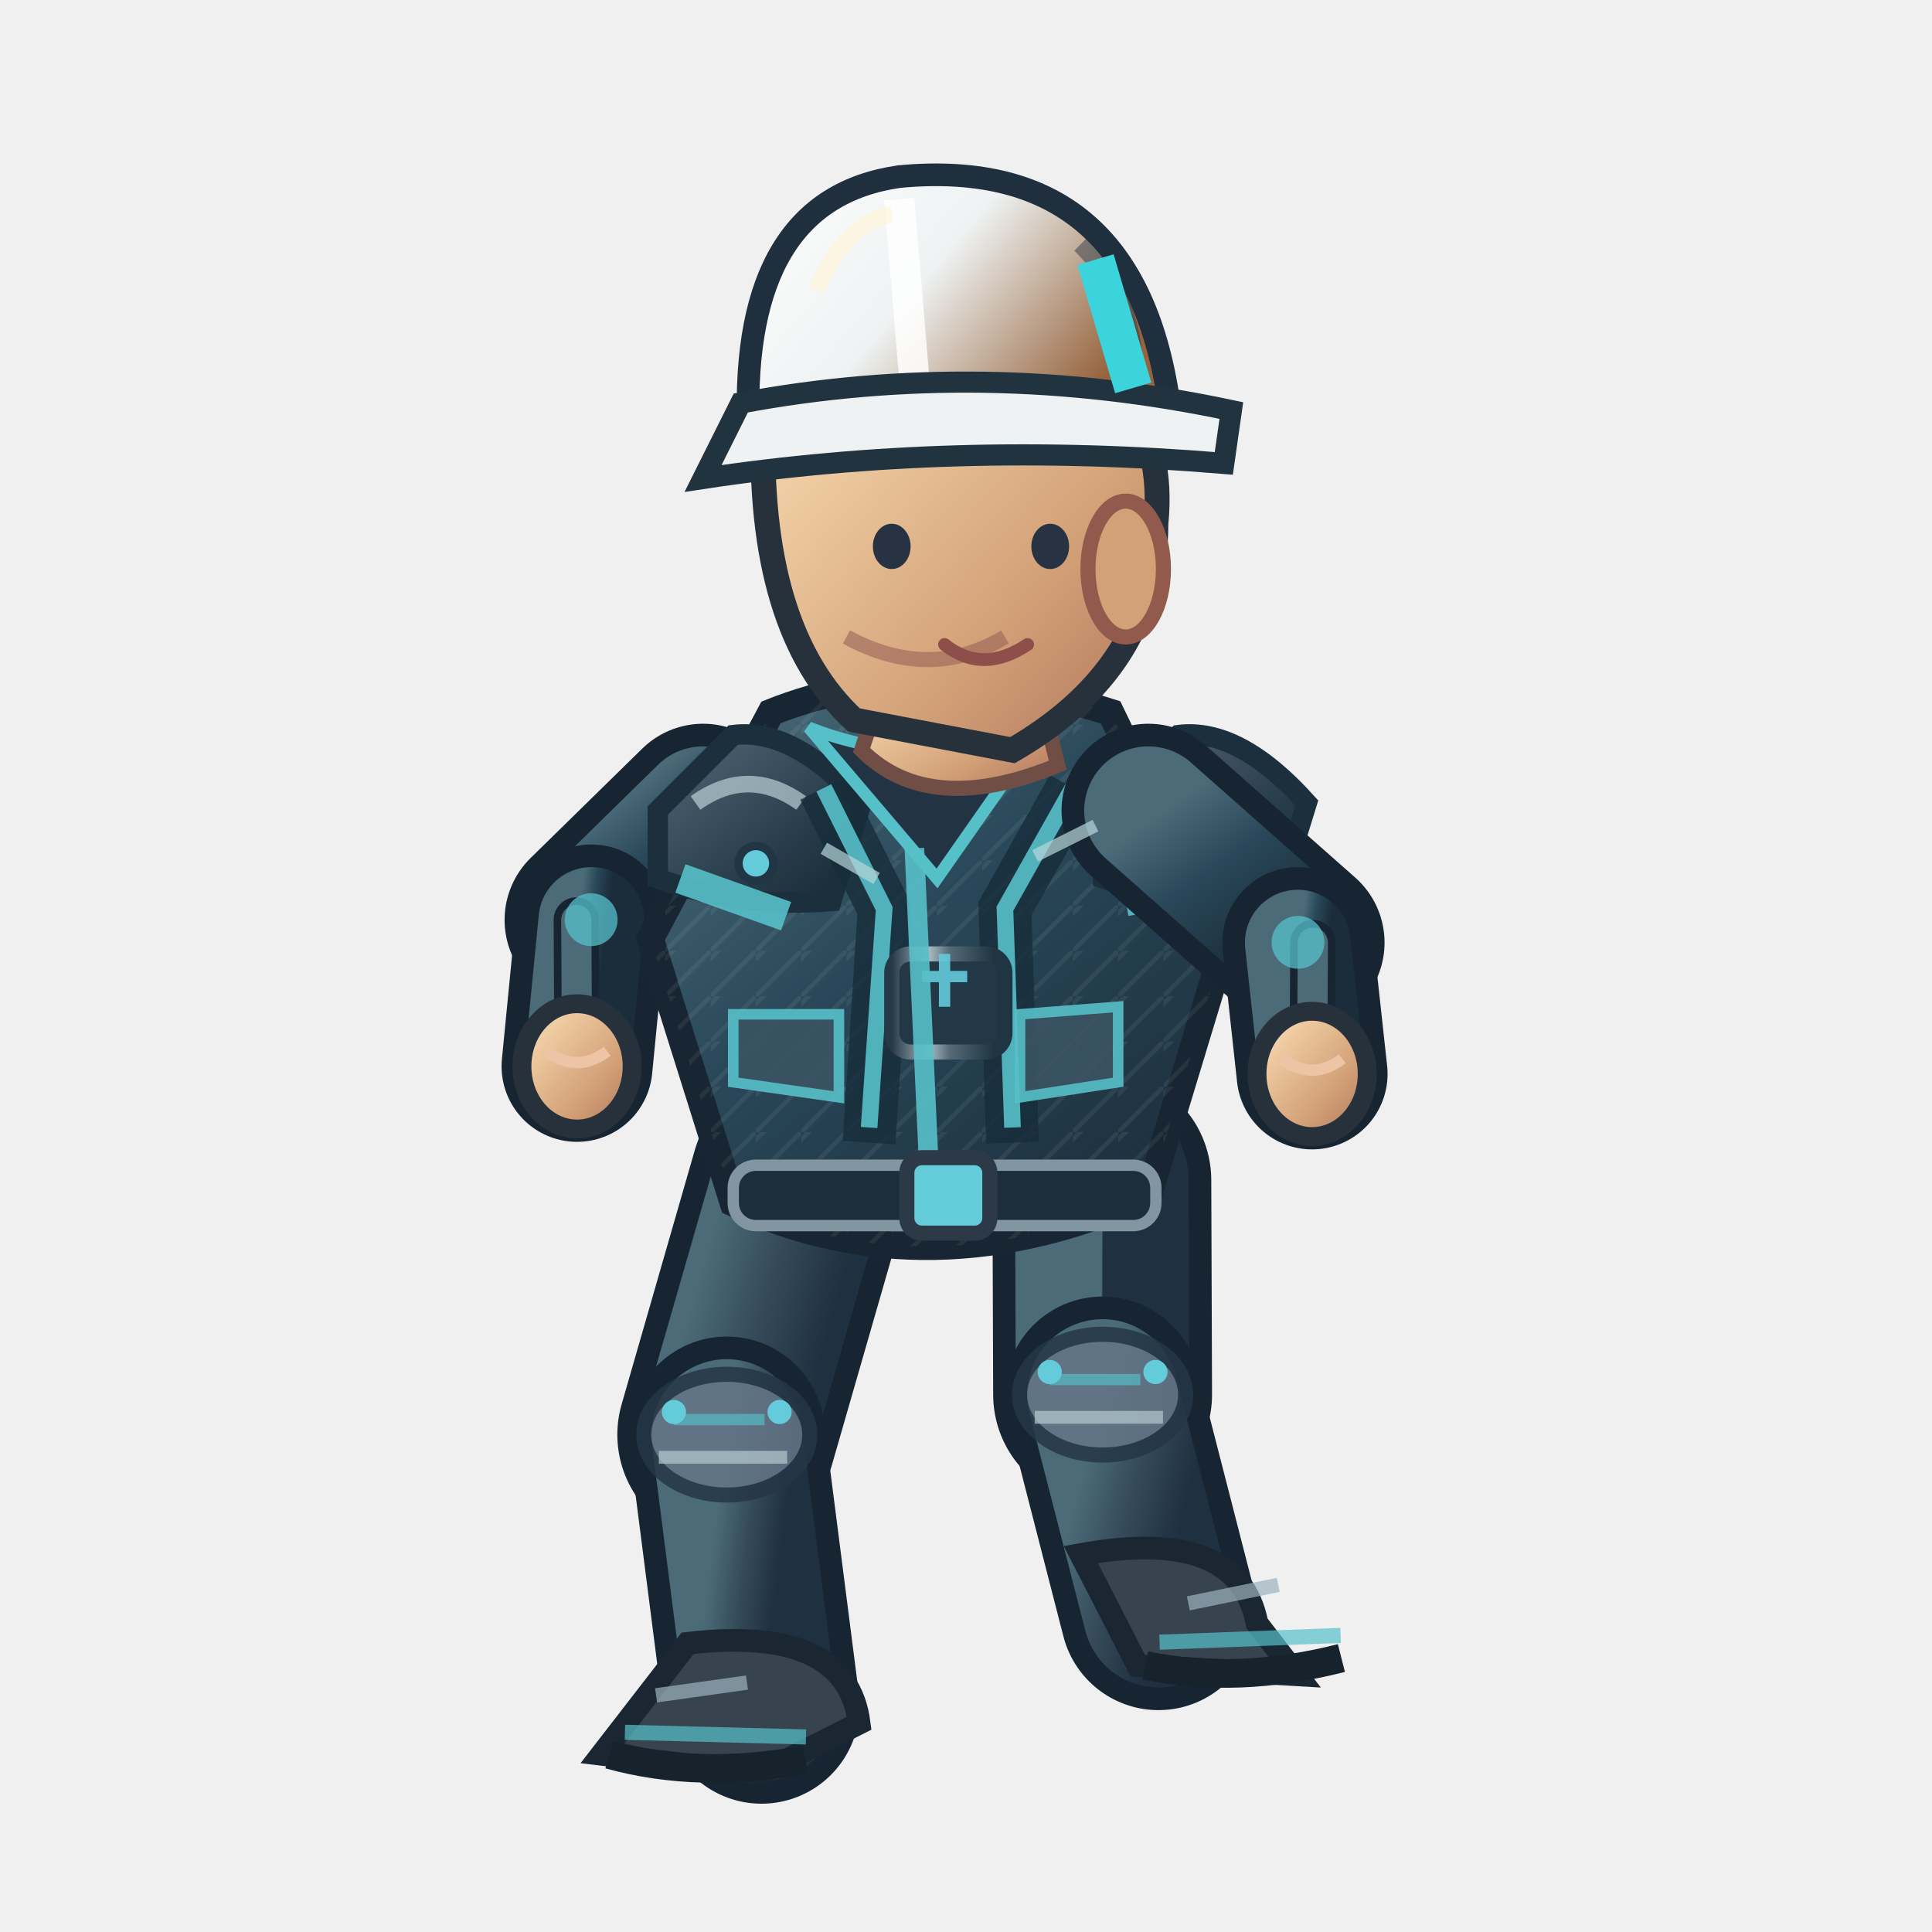
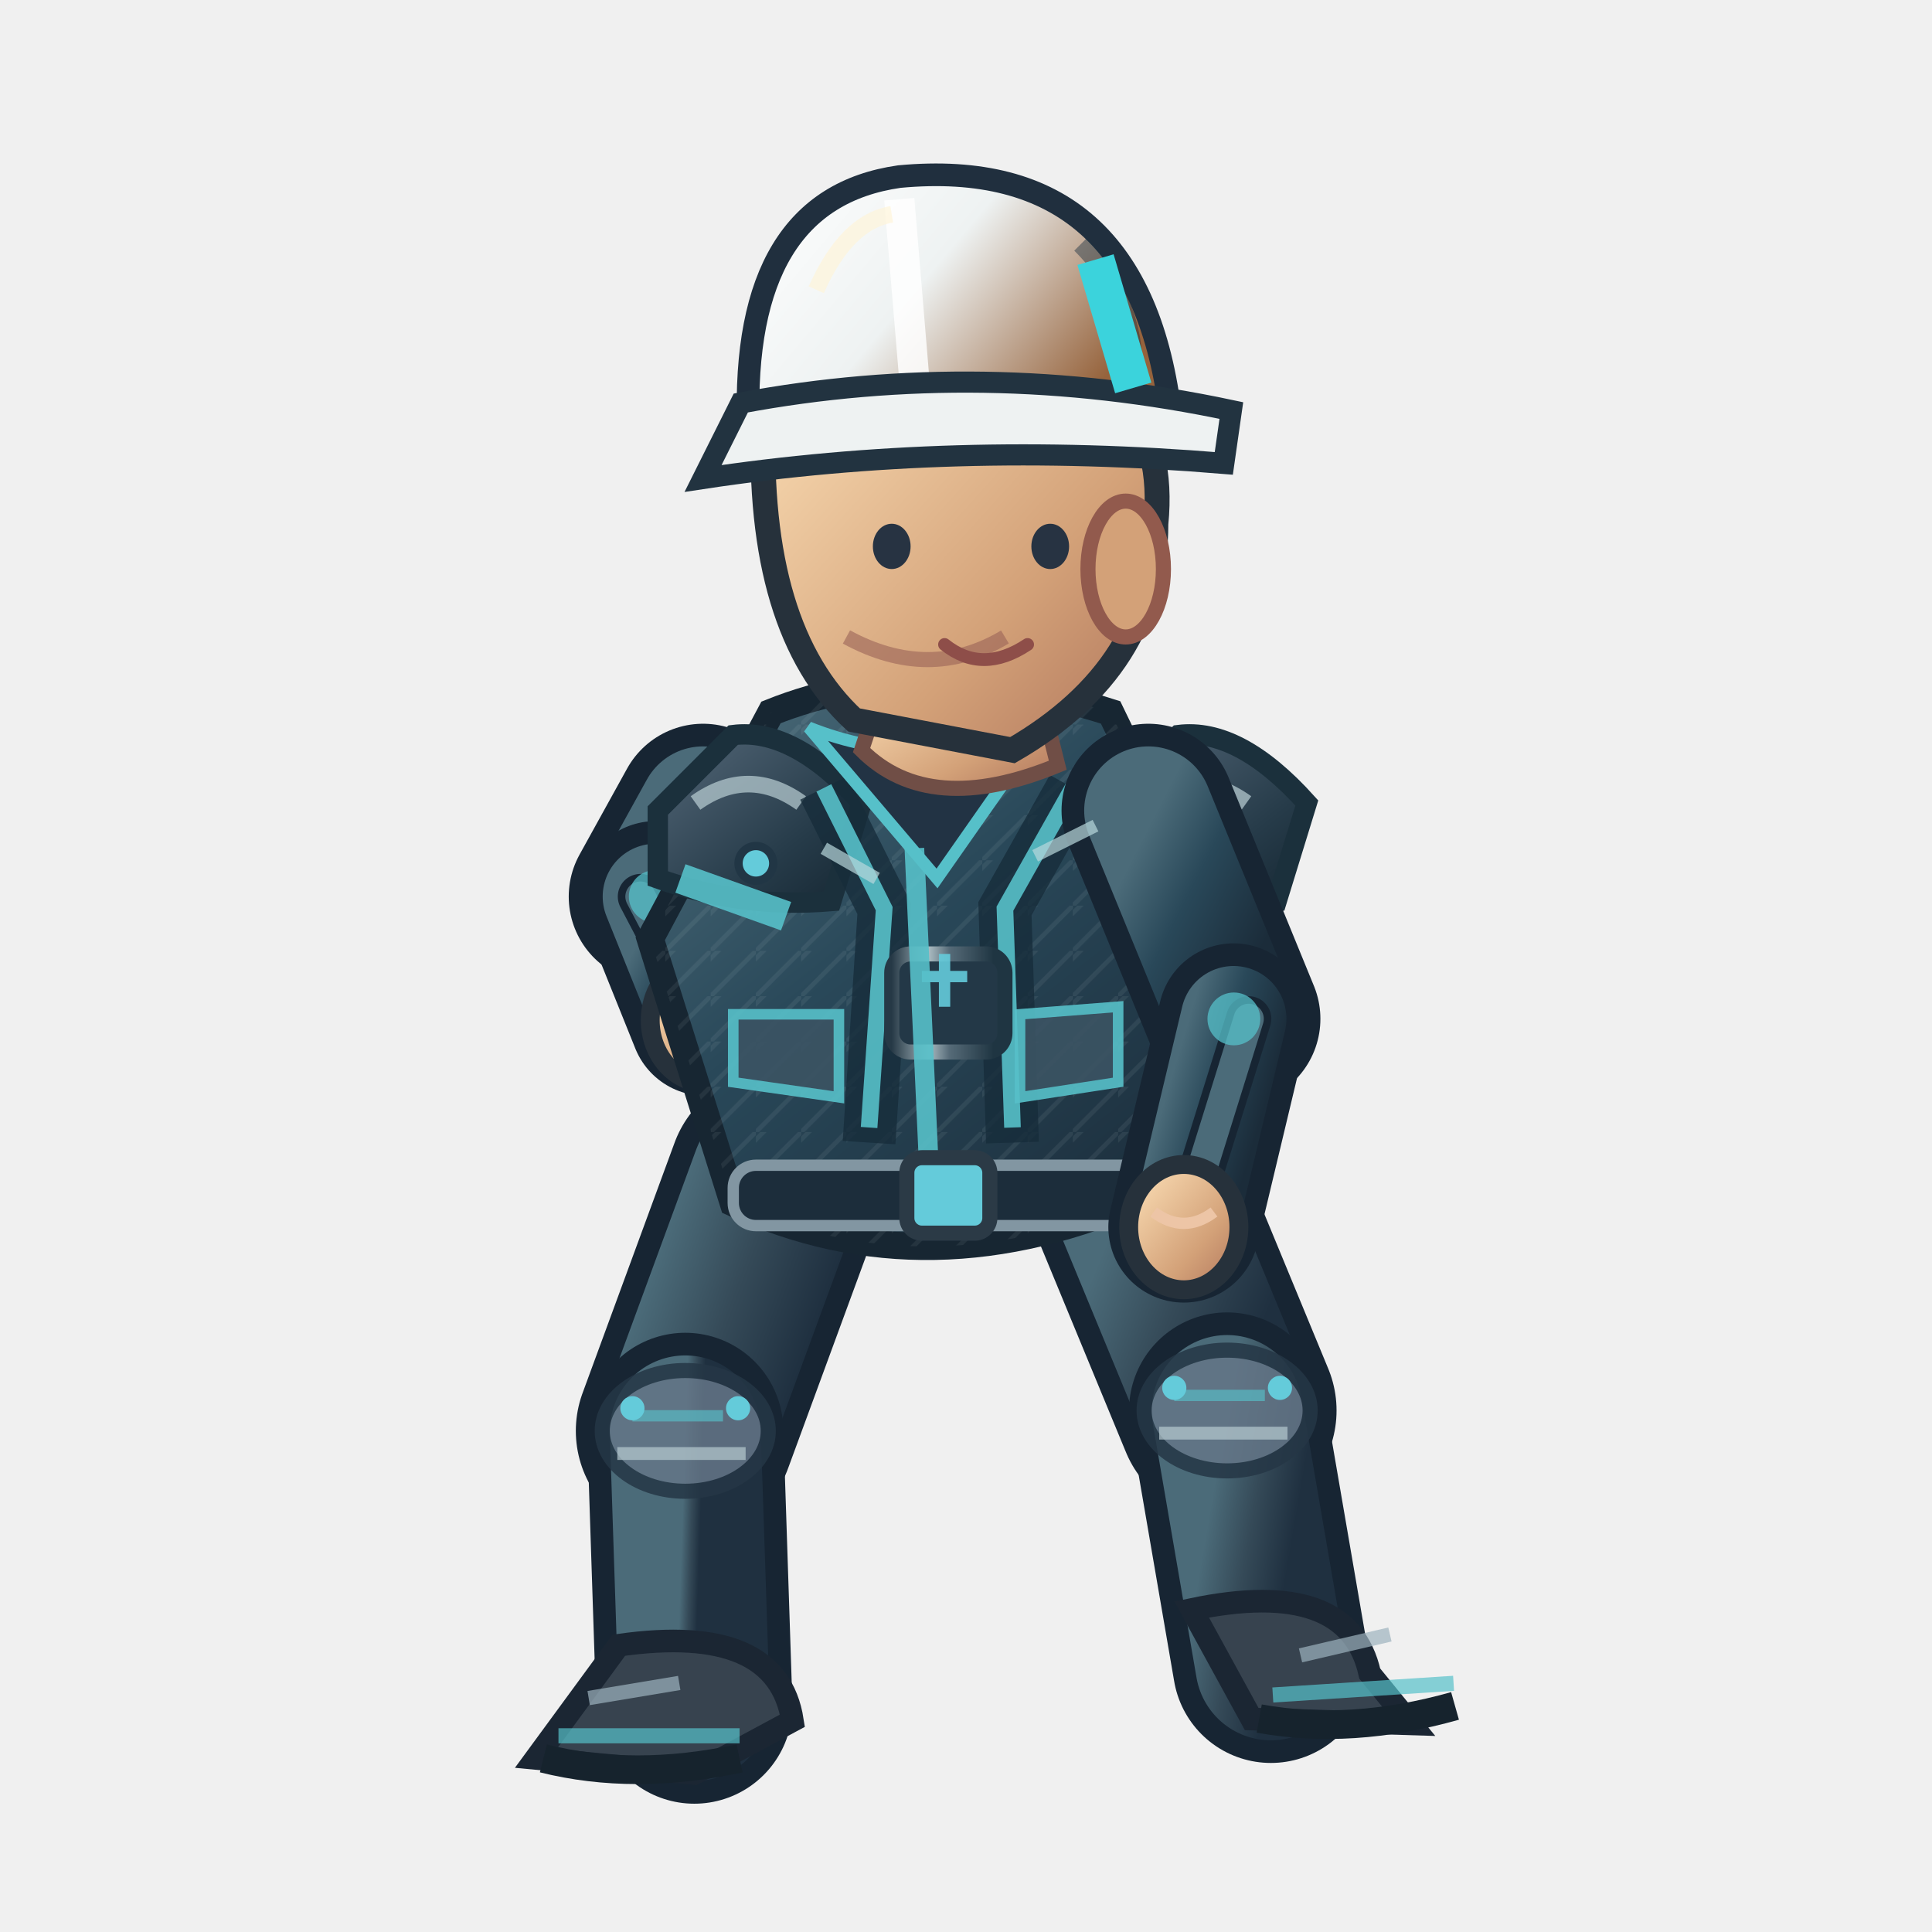
<svg xmlns="http://www.w3.org/2000/svg" width="256" height="256" viewBox="0 0 256 256">
  <defs>
    <linearGradient id="jacket" x1=".1" x2=".9" y1="0" y2="1">
      <stop offset="0" stop-color="#4b6b79" />
      <stop offset=".43" stop-color="#294859" />
      <stop offset="1" stop-color="#1b2c3a" />
    </linearGradient>
    <linearGradient id="helmet" x1="0" x2="1" y1="0" y2=".5">
      <stop offset="0" stop-color="#ffffff" />
      <stop offset=".5" stop-color="#eef2f2" />
      <stop offset="1" stop-color="#96633c" />
    </linearGradient>
    <linearGradient id="skin" x1="0" x2="1" y1="0" y2="1">
      <stop offset="0" stop-color="#ffe4bb" />
      <stop offset=".65" stop-color="#d3a178" />
      <stop offset="1" stop-color="#af745b" />
    </linearGradient>
    <linearGradient id="pant" x1="0" x2="1" y1="0" y2="1">
      <stop offset="0" stop-color="#4b6b79" />
      <stop offset=".5" stop-color="#354a58" />
      <stop offset="1" stop-color="#1f3040" />
    </linearGradient>
    <linearGradient id="reinforced" x1="0" x2=".95" y1="0" y2="1">
      <stop offset="0" stop-color="#81949e" />
      <stop offset=".20" stop-color="#475b6b" />
      <stop offset=".68" stop-color="#263b49" />
      <stop offset="1" stop-color="#172834" />
    </linearGradient>
    <linearGradient id="metalEdge" x1="0" x2="1" y1="0" y2="0">
      <stop offset="0" stop-color="#263946" />
      <stop offset=".33" stop-color="#a9bac0" />
      <stop offset=".51" stop-color="#566b78" />
      <stop offset=".90" stop-color="#1f3542" />
    </linearGradient>
    <pattern id="workwearWeave" width="6" height="6" patternUnits="userSpaceOnUse">
      <path d="M 0 6 L 6 0 M -1 2 L 2 -1" fill="none" stroke="#d4e1e2" stroke-opacity=".105" stroke-width=".6" />
    </pattern>
  </defs>
-   <path d="M 106.0 156.4 L 96.3 190.1" fill="none" stroke="#172533" stroke-width="29" stroke-linecap="round" />
-   <path d="M 106.0 156.4 L 96.3 190.1" fill="none" stroke="url(#pant)" stroke-width="23" stroke-linecap="round" />
-   <path d="M 96.3 190.1 L 100.9 226.0" fill="none" stroke="#172533" stroke-width="26" stroke-linecap="round" />
-   <path d="M 96.3 190.1 L 100.9 226.0" fill="none" stroke="url(#pant)" stroke-width="20" stroke-linecap="round" />
-   <ellipse cx="96.3" cy="190.1" rx="11" ry="8" fill="#647687" stroke="#253645" stroke-width="2" opacity=".85" />
-   <path d="M 89.3 188.1 l 12 0" stroke="#56c0c9" stroke-width="1.5" opacity=".65" />
-   <path d="M 87.3 193.1 l 17 0" stroke="#b7cbd0" stroke-width="1.7" opacity=".7" />
-   <circle cx="89.3" cy="187.1" r="1.6" fill="#64cbda" />
-   <circle cx="103.3" cy="187.1" r="1.6" fill="#64cbda" />
-   <g transform="rotate(1.47 100.86 226.00)">
-     <path d="M 90.9 218.0 Q 111.9 215.0 113.9 228.0 L 100.9 235.0 L 79.9 233.0Z" fill="#37434f" stroke="#1b2633" stroke-width="3" />
-     <path d="M 82.9 230.0 l 24 0" stroke="#56c0c9" stroke-width="2" opacity=".7" />
-     <path d="M 80.9 233.0 q 12 3 26 0" stroke="#16232d" stroke-width="3.8" fill="none" />
-     <path d="M 86.9 225.0 l 12 -2" stroke="#9cb2bd" stroke-width="1.9" opacity=".7" />
+   <g data-eng-walk-foot="L" data-planted="true" data-ankle-x="91.97" data-ankle-y="226.00">
+     <path d="M 103.0 156.4 L 90.8 189.6" fill="none" stroke="#172533" stroke-width="29" stroke-linecap="round" />
+     <path d="M 103.0 156.4 L 90.8 189.6" fill="none" stroke="url(#pant)" stroke-width="23" stroke-linecap="round" />
+     <path d="M 90.8 189.6 L 92.0 226.0" fill="none" stroke="#172533" stroke-width="26" stroke-linecap="round" />
+     <path d="M 90.8 189.6 L 92.0 226.0" fill="none" stroke="url(#pant)" stroke-width="20" stroke-linecap="round" />
+     <ellipse cx="90.8" cy="189.6" rx="11" ry="8" fill="#647687" stroke="#253645" stroke-width="2" opacity=".85" />
+     <path d="M 83.8 187.6 l 12 0" stroke="#56c0c9" stroke-width="1.5" opacity=".65" />
+     <path d="M 81.8 192.6 l 17 0" stroke="#b7cbd0" stroke-width="1.7" opacity=".7" />
+     <circle cx="83.8" cy="186.6" r="1.6" fill="#64cbda" />
+     <circle cx="97.8" cy="186.6" r="1.6" fill="#64cbda" />
+     <g transform="rotate(0.00 91.97 226.00)">
+       <path d="M 82.0 218.0 Q 103.0 215.0 105.0 228.0 L 92.0 235.0 L 71.0 233.0Z" fill="#37434f" stroke="#1b2633" stroke-width="3" />
+       <path d="M 74.0 230.0 l 24 0" stroke="#56c0c9" stroke-width="2" opacity=".7" />
+       <path d="M 72.0 233.0 q 12 3 26 0" stroke="#16232d" stroke-width="3.8" fill="none" />
+       <path d="M 78.0 225.0 l 12 -2" stroke="#9cb2bd" stroke-width="1.9" opacity=".7" />
+     </g>
  </g>
-   <path d="M 146.0 156.4 L 146.1 184.8" fill="none" stroke="#172533" stroke-width="29" stroke-linecap="round" />
-   <path d="M 146.0 156.4 L 146.1 184.8" fill="none" stroke="url(#pant)" stroke-width="23" stroke-linecap="round" />
-   <path d="M 146.1 184.8 L 153.5 213.6" fill="none" stroke="#172533" stroke-width="26" stroke-linecap="round" />
-   <path d="M 146.1 184.8 L 153.5 213.6" fill="none" stroke="url(#pant)" stroke-width="20" stroke-linecap="round" />
-   <ellipse cx="146.1" cy="184.8" rx="11" ry="8" fill="#647687" stroke="#253645" stroke-width="2" opacity=".85" />
-   <path d="M 139.1 182.8 l 12 0" stroke="#56c0c9" stroke-width="1.5" opacity=".65" />
-   <path d="M 137.1 187.8 l 17 0" stroke="#b7cbd0" stroke-width="1.7" opacity=".7" />
-   <circle cx="139.1" cy="181.8" r="1.6" fill="#64cbda" />
-   <circle cx="153.1" cy="181.8" r="1.6" fill="#64cbda" />
-   <g transform="rotate(-2.14 153.51 213.64)">
-     <path d="M 143.5 205.6 Q 164.5 202.6 166.5 215.6 L 171.5 222.6 L 150.5 220.6Z" fill="#37434f" stroke="#1b2633" stroke-width="3" />
-     <path d="M 153.5 217.6 l 24 0" stroke="#56c0c9" stroke-width="2" opacity=".7" />
-     <path d="M 151.5 220.6 q 12 3 26 0" stroke="#16232d" stroke-width="3.8" fill="none" />
-     <path d="M 157.5 212.6 l 12 -2" stroke="#9cb2bd" stroke-width="1.9" opacity=".7" />
+   <g data-eng-walk-foot="R" data-planted="false" data-ankle-x="168.43" data-ankle-y="220.63">
+     <path d="M 150.0 156.4 L 162.6 186.9" fill="none" stroke="#172533" stroke-width="29" stroke-linecap="round" />
+     <path d="M 150.0 156.4 L 162.6 186.9" fill="none" stroke="url(#pant)" stroke-width="23" stroke-linecap="round" />
+     <path d="M 162.6 186.9 L 168.4 220.6" fill="none" stroke="#172533" stroke-width="26" stroke-linecap="round" />
+     <path d="M 162.6 186.9 L 168.4 220.6" fill="none" stroke="url(#pant)" stroke-width="20" stroke-linecap="round" />
+     <ellipse cx="162.6" cy="186.9" rx="11" ry="8" fill="#647687" stroke="#253645" stroke-width="2" opacity=".85" />
+     <path d="M 155.6 184.9 l 12 0" stroke="#56c0c9" stroke-width="1.5" opacity=".65" />
+     <path d="M 153.6 189.9 l 17 0" stroke="#b7cbd0" stroke-width="1.7" opacity=".7" />
+     <circle cx="155.6" cy="183.9" r="1.6" fill="#64cbda" />
+     <circle cx="169.6" cy="183.9" r="1.6" fill="#64cbda" />
+     <g transform="rotate(-3.69 168.43 220.63)">
+       <path d="M 158.4 212.6 Q 179.4 209.6 181.4 222.6 L 186.4 229.6 L 165.4 227.6Z" fill="#37434f" stroke="#1b2633" stroke-width="3" />
+       <path d="M 168.4 224.6 l 24 0" stroke="#56c0c9" stroke-width="2" opacity=".7" />
+       <path d="M 166.4 227.6 q 12 3 26 0" stroke="#16232d" stroke-width="3.8" fill="none" />
+       <path d="M 172.4 219.6 l 12 -2" stroke="#9cb2bd" stroke-width="1.9" opacity=".7" />
+     </g>
  </g>
  <g transform="translate(-1.84,0)">
-     <path d="M 95.0 107.4 L 80.2 121.9" fill="none" stroke="#172533" stroke-width="23" stroke-linecap="round" />
-     <path d="M 95.0 107.4 L 80.2 121.9" fill="none" stroke="url(#jacket)" stroke-width="17" stroke-linecap="round" />
-     <path d="M 80.2 121.9 L 78.3 141.3" fill="none" stroke="#172533" stroke-width="20" stroke-linecap="round" />
-     <path d="M 80.2 121.9 L 78.3 141.3" fill="none" stroke="url(#jacket)" stroke-width="14" stroke-linecap="round" />
-     <path d="M 78.2 121.9 L 78.3 141.3" fill="none" stroke="#172533" stroke-width="6" stroke-linecap="round" />
-     <path d="M 78.2 121.9 L 78.3 141.3" fill="none" stroke="#4b6b79" stroke-width="4" stroke-linecap="round" />
-     <circle cx="80.172" cy="121.864" r="3.5" fill="#56c0c9" opacity=".75" />
-     <ellipse cx="78.3" cy="141.3" rx="7.3" ry="8.3" fill="url(#skin)" stroke="#26313b" stroke-width="2.5" />
-     <path d="M 74.3 139.3 q 4 3 8 0" fill="none" stroke="#edc5a6" stroke-width="1.5" />
+     <path d="M 95.0 107.4 L 88.7 118.8" fill="none" stroke="#172533" stroke-width="23" stroke-linecap="round" />
+     <path d="M 95.0 107.4 L 88.7 118.8" fill="none" stroke="url(#jacket)" stroke-width="17" stroke-linecap="round" />
+     <path d="M 88.7 118.8 L 95.3 135.2" fill="none" stroke="#172533" stroke-width="20" stroke-linecap="round" />
+     <path d="M 88.7 118.8 L 95.3 135.2" fill="none" stroke="url(#jacket)" stroke-width="14" stroke-linecap="round" />
+     <path d="M 86.7 118.8 L 95.3 135.2" fill="none" stroke="#172533" stroke-width="6" stroke-linecap="round" />
+     <path d="M 86.7 118.8 L 95.3 135.2" fill="none" stroke="#4b6b79" stroke-width="4" stroke-linecap="round" />
+     <circle cx="88.666" cy="118.79" r="3.5" fill="#56c0c9" opacity=".75" />
+     <ellipse cx="95.3" cy="135.2" rx="7.3" ry="8.3" fill="url(#skin)" stroke="#26313b" stroke-width="2.5" />
+     <path d="M 91.3 133.2 q 4 3 8 0" fill="none" stroke="#edc5a6" stroke-width="1.5" />
    <path d="M 104 94.4 Q 124 86.4 149 94.4 L 164 125.4 L 154 158.4 Q 125 171.4 99 159.4 L 88 124.4Z" fill="url(#jacket)" stroke="#172632" stroke-width="3.6" />
    <path d="M 104 94.4 Q 124 86.4 149 94.4 L 164 125.4 L 154 158.4 Q 125 171.4 99 159.4 L 88 124.4Z" fill="url(#workwearWeave)" opacity=".74" />
    <path d="M 89 107.4 L 99 97.4 Q 107 96.4 116 106.4 L 112 119.4 Q 100 120.4 89 116.4Z" fill="url(#reinforced)" stroke="#1b303c" stroke-width="2.7" />
    <path d="M 94 106.4 q 7 -5 14 0" stroke="#b8ccd2" stroke-width="2.2" stroke-opacity=".72" fill="none" />
    <circle cx="102" cy="114.4" r="2.3" fill="#64cbda" stroke="#213645" stroke-width="1.1" />
    <path d="M 148 107.4 L 158 97.4 Q 166 96.4 175 106.4 L 171 119.4 Q 159 120.4 148 116.4Z" fill="url(#reinforced)" stroke="#1b303c" stroke-width="2.7" />
    <path d="M 153 106.4 q 7 -5 14 0" stroke="#b8ccd2" stroke-width="2.2" stroke-opacity=".72" fill="none" />
    <circle cx="161" cy="114.4" r="2.3" fill="#64cbda" stroke="#213645" stroke-width="1.1" />
    <path d="M 111 104.4 L 119 120.4 L 117 151.4 M 144 104.4 L 135 120.4 L 136 151.4" stroke="#162c3a" stroke-width="7" opacity=".78" fill="none" />
    <path d="M 111 104.4 L 119 120.4 L 117 149.4 M 144 104.4 L 135 120.4 L 136 149.4" stroke="#56c0c9" stroke-width="2.2" opacity=".9" fill="none" />
    <rect x="120" y="126.4" width="15" height="13" rx="2.5" fill="#233847" stroke="url(#metalEdge)" stroke-width="2" />
    <path d="M 124 129.4 h 6 m -3 -3 v 7" stroke="#64cbda" stroke-width="1.5" opacity=".9" />
    <path d="M 109 96.4 Q 124 102.4 140 96.4 L 126 116.4Z" fill="#223344" stroke="#56c0c9" stroke-width="1.6" />
    <path d="M 123 112.4 L 125 156.4" stroke="#56c0c9" stroke-width="2.6" opacity=".9" />
    <path d="M 92 116.4 L 106 121.4 M 151 119.4 L 162 117.4" stroke="#56c0c9" stroke-width="4" opacity=".9" />
    <rect x="99" y="154.4" width="56" height="8" rx="3" fill="#1c2d3b" stroke="#8296a2" stroke-width="1.5" />
    <rect x="122" y="153.4" width="11" height="10" rx="2" fill="#64cbda" stroke="#2b3a46" stroke-width="2" />
    <path d="M 99 134.4 l 14 0 l 0 11 l -14 -2 Z M 137 134.4 l 13 -1 l 0 10 l -13 2 Z" fill="#3b5363" stroke="#56c0c9" stroke-width="1.4" opacity=".9" />
    <path d="M 119 90.4 L 139 89.4 L 142 101.4 Q 125 108.4 116 99.4Z" fill="url(#skin)" stroke="#704e46" stroke-width="2" />
    <path d="M 103 55.4 Q 113 36.4 135 43.4 Q 157 49.4 155 69.4 Q 155 88.4 136 99.4 L 115 95.4 Q 102 83.4 103 55.4Z" fill="url(#skin)" stroke="#26313b" stroke-width="3.3" />
    <ellipse cx="151" cy="75.4" rx="5" ry="9" fill="#d3a178" stroke="#925a4d" stroke-width="2" />
    <path d="M 135 84.4 q -10 6 -21 0" fill="none" stroke="#9a6257" stroke-width="2" opacity=".6" />
    <ellipse cx="120" cy="72.4" rx="2.5" ry="3" fill="#273342" />
    <ellipse cx="141" cy="72.4" rx="2.5" ry="3" fill="#273342" />
    <path d="M 127 85.4 q 5 4 11 0" fill="none" stroke="#8e4e49" stroke-width="1.7" stroke-linecap="round" />
    <path d="M 101 56.4 Q 100 26.4 121 23.4 Q 153 20.4 157 55.4Z" fill="url(#helmet)" stroke="#202f3e" stroke-width="3" />
    <path d="M 121 26.4 L 123 50.4" stroke="#ffffff" stroke-width="4" opacity=".83" />
    <path d="M 110 38.4 Q 114 29.4 120 28.4" stroke="#fff4d6" stroke-width="2.2" opacity=".63" fill="none" />
    <path d="M 145 32.4 q 8 8 7 19" stroke="#1a3040" stroke-width="2.3" opacity=".45" fill="none" />
    <circle cx="106" cy="56.4" r="2.4" fill="#304353" stroke="#64cbda" stroke-width="1.2" />
    <circle cx="155" cy="56.4" r="2.4" fill="#304353" stroke="#64cbda" stroke-width="1.2" />
    <path d="M 100 53.4 Q 132 47.4 165 54.4 L 164 61.4 Q 128 58.4 95 63.4Z" fill="#eef2f2" stroke="#223340" stroke-width="2.8" />
    <path d="M 147 34.4 l 5 17" stroke="#3bd3dc" stroke-width="5" />
-     <path d="M 154.0 107.4 L 173.8 124.9" fill="none" stroke="#172533" stroke-width="23" stroke-linecap="round" />
-     <path d="M 154.0 107.4 L 173.8 124.9" fill="none" stroke="url(#jacket)" stroke-width="17" stroke-linecap="round" />
-     <path d="M 173.8 124.9 L 175.7 142.3" fill="none" stroke="#172533" stroke-width="20" stroke-linecap="round" />
-     <path d="M 173.8 124.9 L 175.7 142.3" fill="none" stroke="url(#jacket)" stroke-width="14" stroke-linecap="round" />
-     <path d="M 175.8 124.9 L 175.7 142.3" fill="none" stroke="#172533" stroke-width="6" stroke-linecap="round" />
-     <path d="M 175.8 124.9 L 175.7 142.3" fill="none" stroke="#4b6b79" stroke-width="4" stroke-linecap="round" />
-     <circle cx="173.828" cy="124.864" r="3.5" fill="#56c0c9" opacity=".75" />
-     <ellipse cx="175.7" cy="142.3" rx="7.3" ry="8.3" fill="url(#skin)" stroke="#26313b" stroke-width="2.5" />
-     <path d="M 171.7 140.3 q 4 3 8 0" fill="none" stroke="#edc5a6" stroke-width="1.5" />
+     <path d="M 154.0 107.4 L 165.3 135.0" fill="none" stroke="#172533" stroke-width="23" stroke-linecap="round" />
+     <path d="M 154.0 107.4 L 165.3 135.0" fill="none" stroke="url(#jacket)" stroke-width="17" stroke-linecap="round" />
+     <path d="M 165.3 135.0 L 158.7 162.6" fill="none" stroke="#172533" stroke-width="20" stroke-linecap="round" />
+     <path d="M 165.3 135.0 L 158.7 162.6" fill="none" stroke="url(#jacket)" stroke-width="14" stroke-linecap="round" />
+     <path d="M 167.3 135.0 L 158.7 162.6" fill="none" stroke="#172533" stroke-width="6" stroke-linecap="round" />
+     <path d="M 167.3 135.0 L 158.7 162.6" fill="none" stroke="#4b6b79" stroke-width="4" stroke-linecap="round" />
+     <circle cx="165.334" cy="135.01" r="3.5" fill="#56c0c9" opacity=".75" />
+     <ellipse cx="158.7" cy="162.6" rx="7.3" ry="8.3" fill="url(#skin)" stroke="#26313b" stroke-width="2.5" />
+     <path d="M 154.7 160.6 q 4 3 8 0" fill="none" stroke="#edc5a6" stroke-width="1.5" />
    <path d="M 111 112.4 l 7 4 M 139 113.4 l 8 -4" stroke="#b8d7db" stroke-width="1.7" opacity=".7" />
  </g>
</svg>
